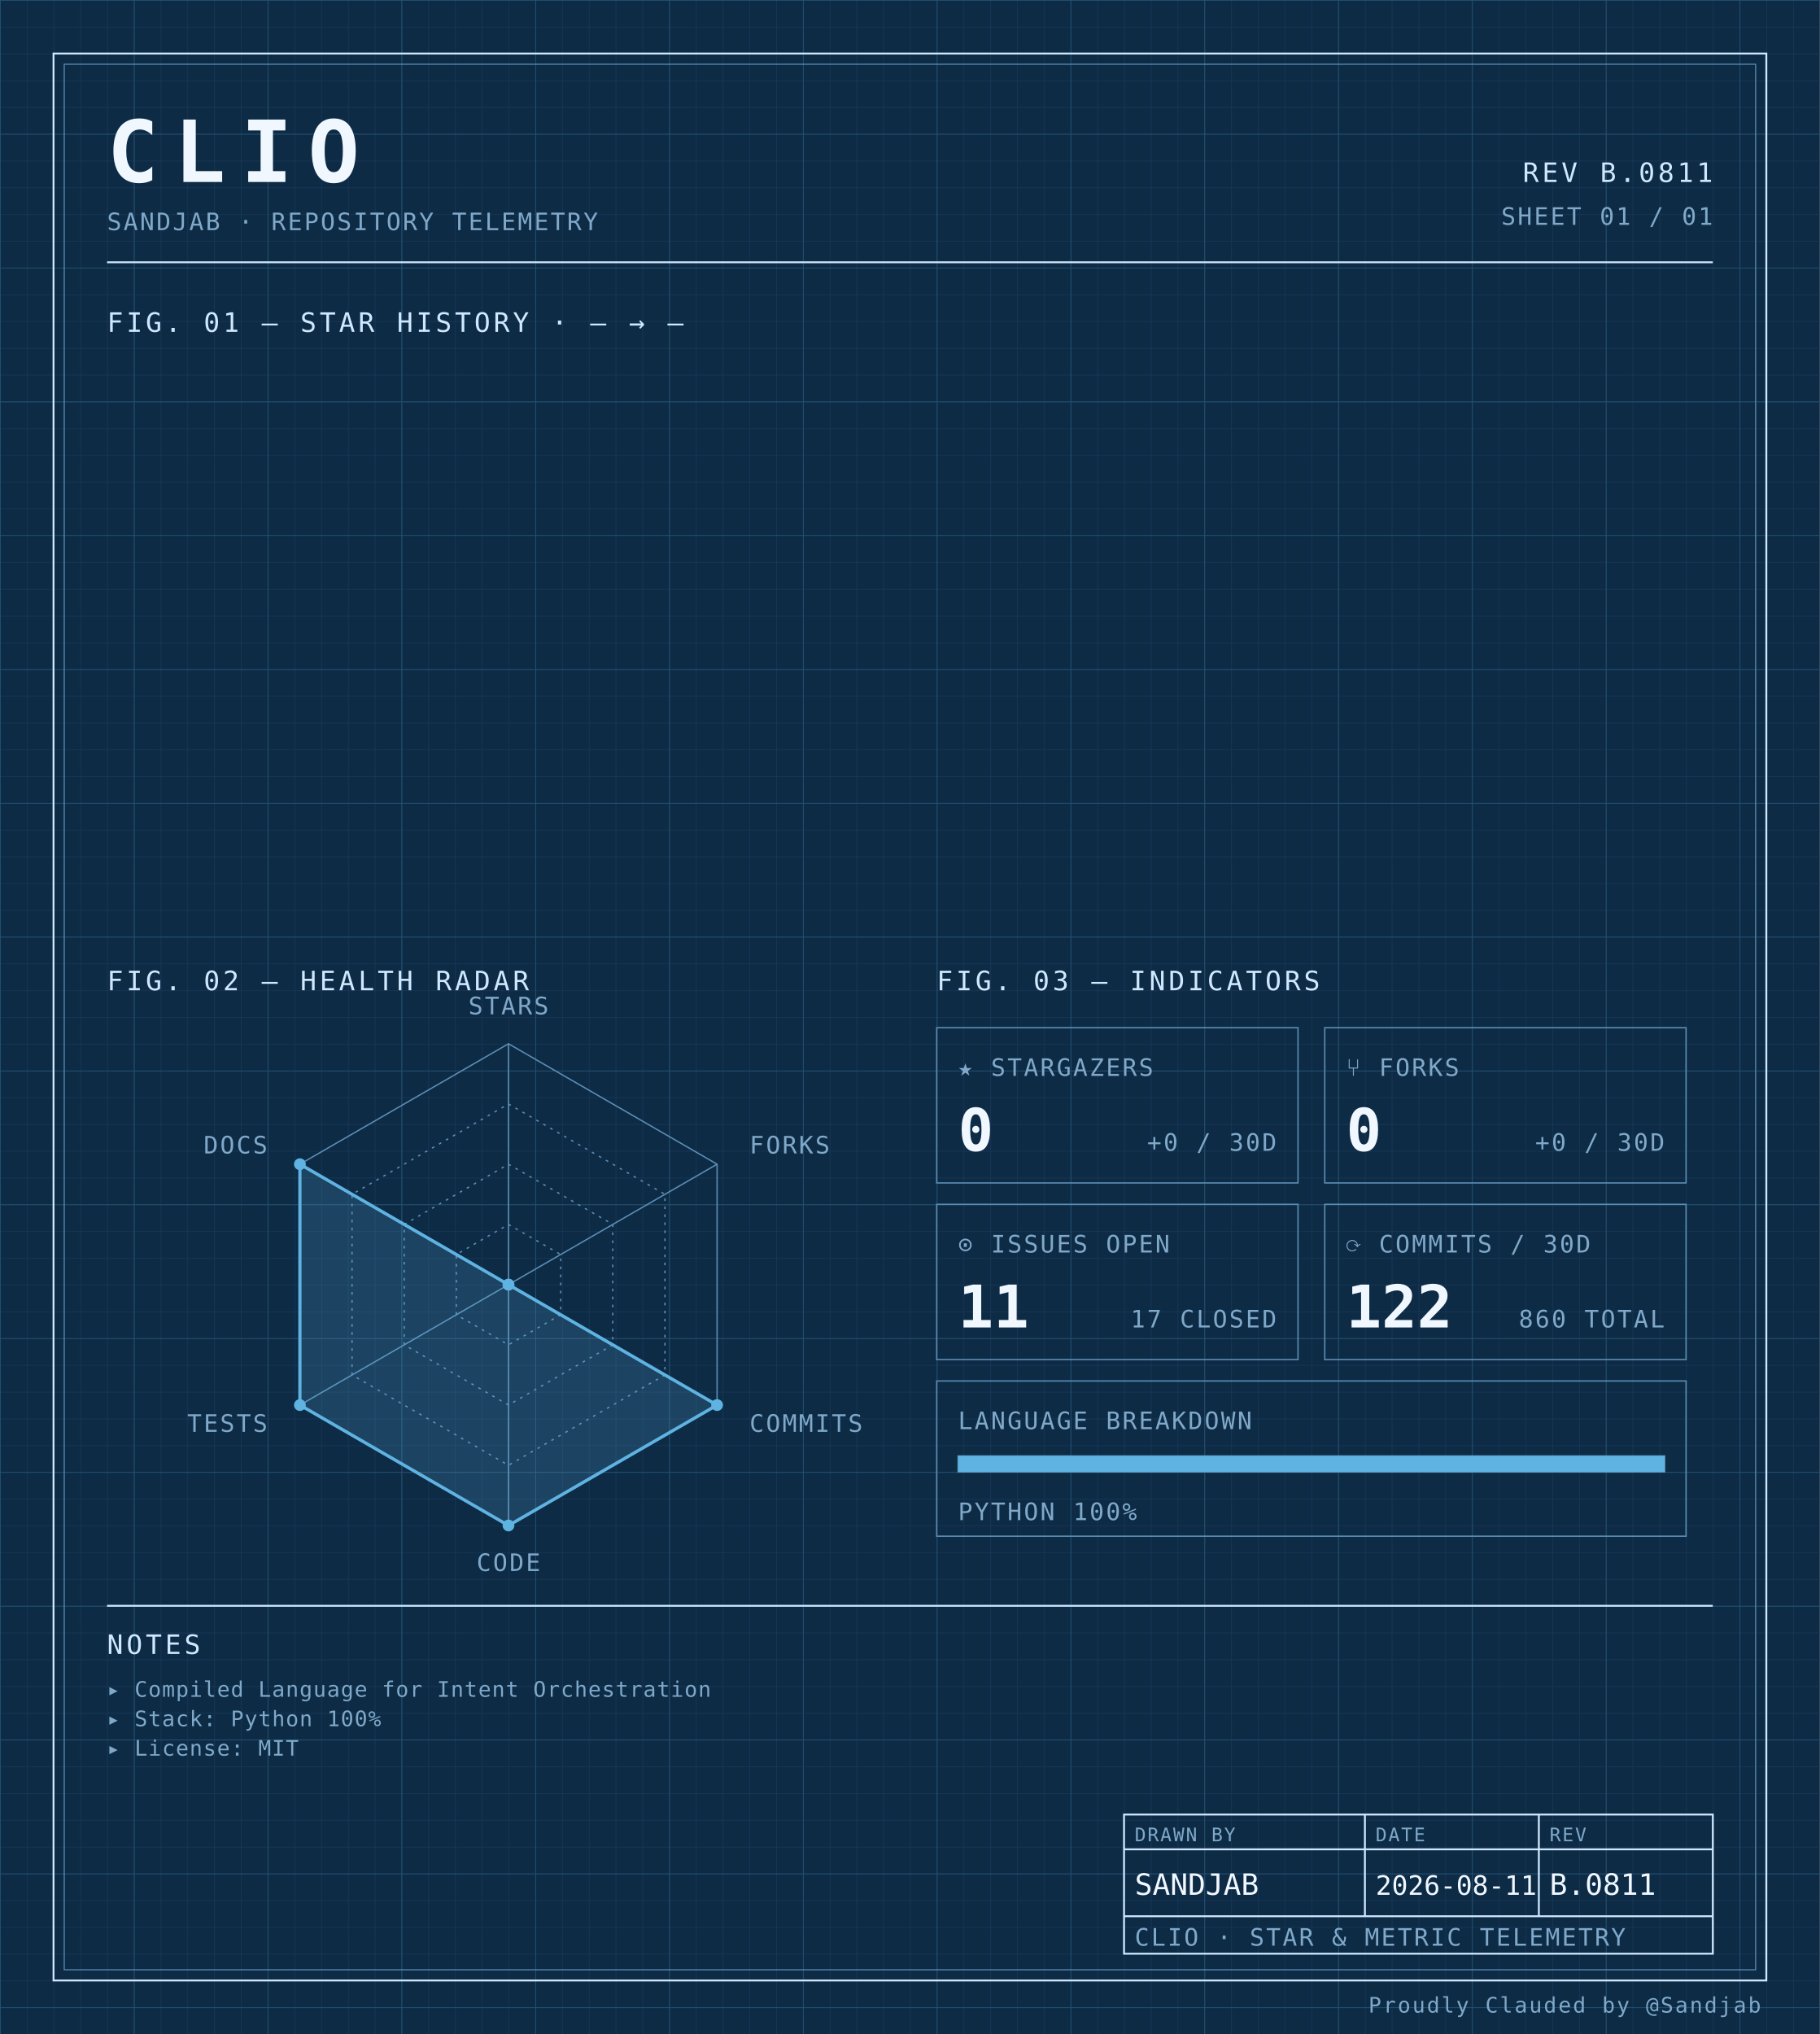
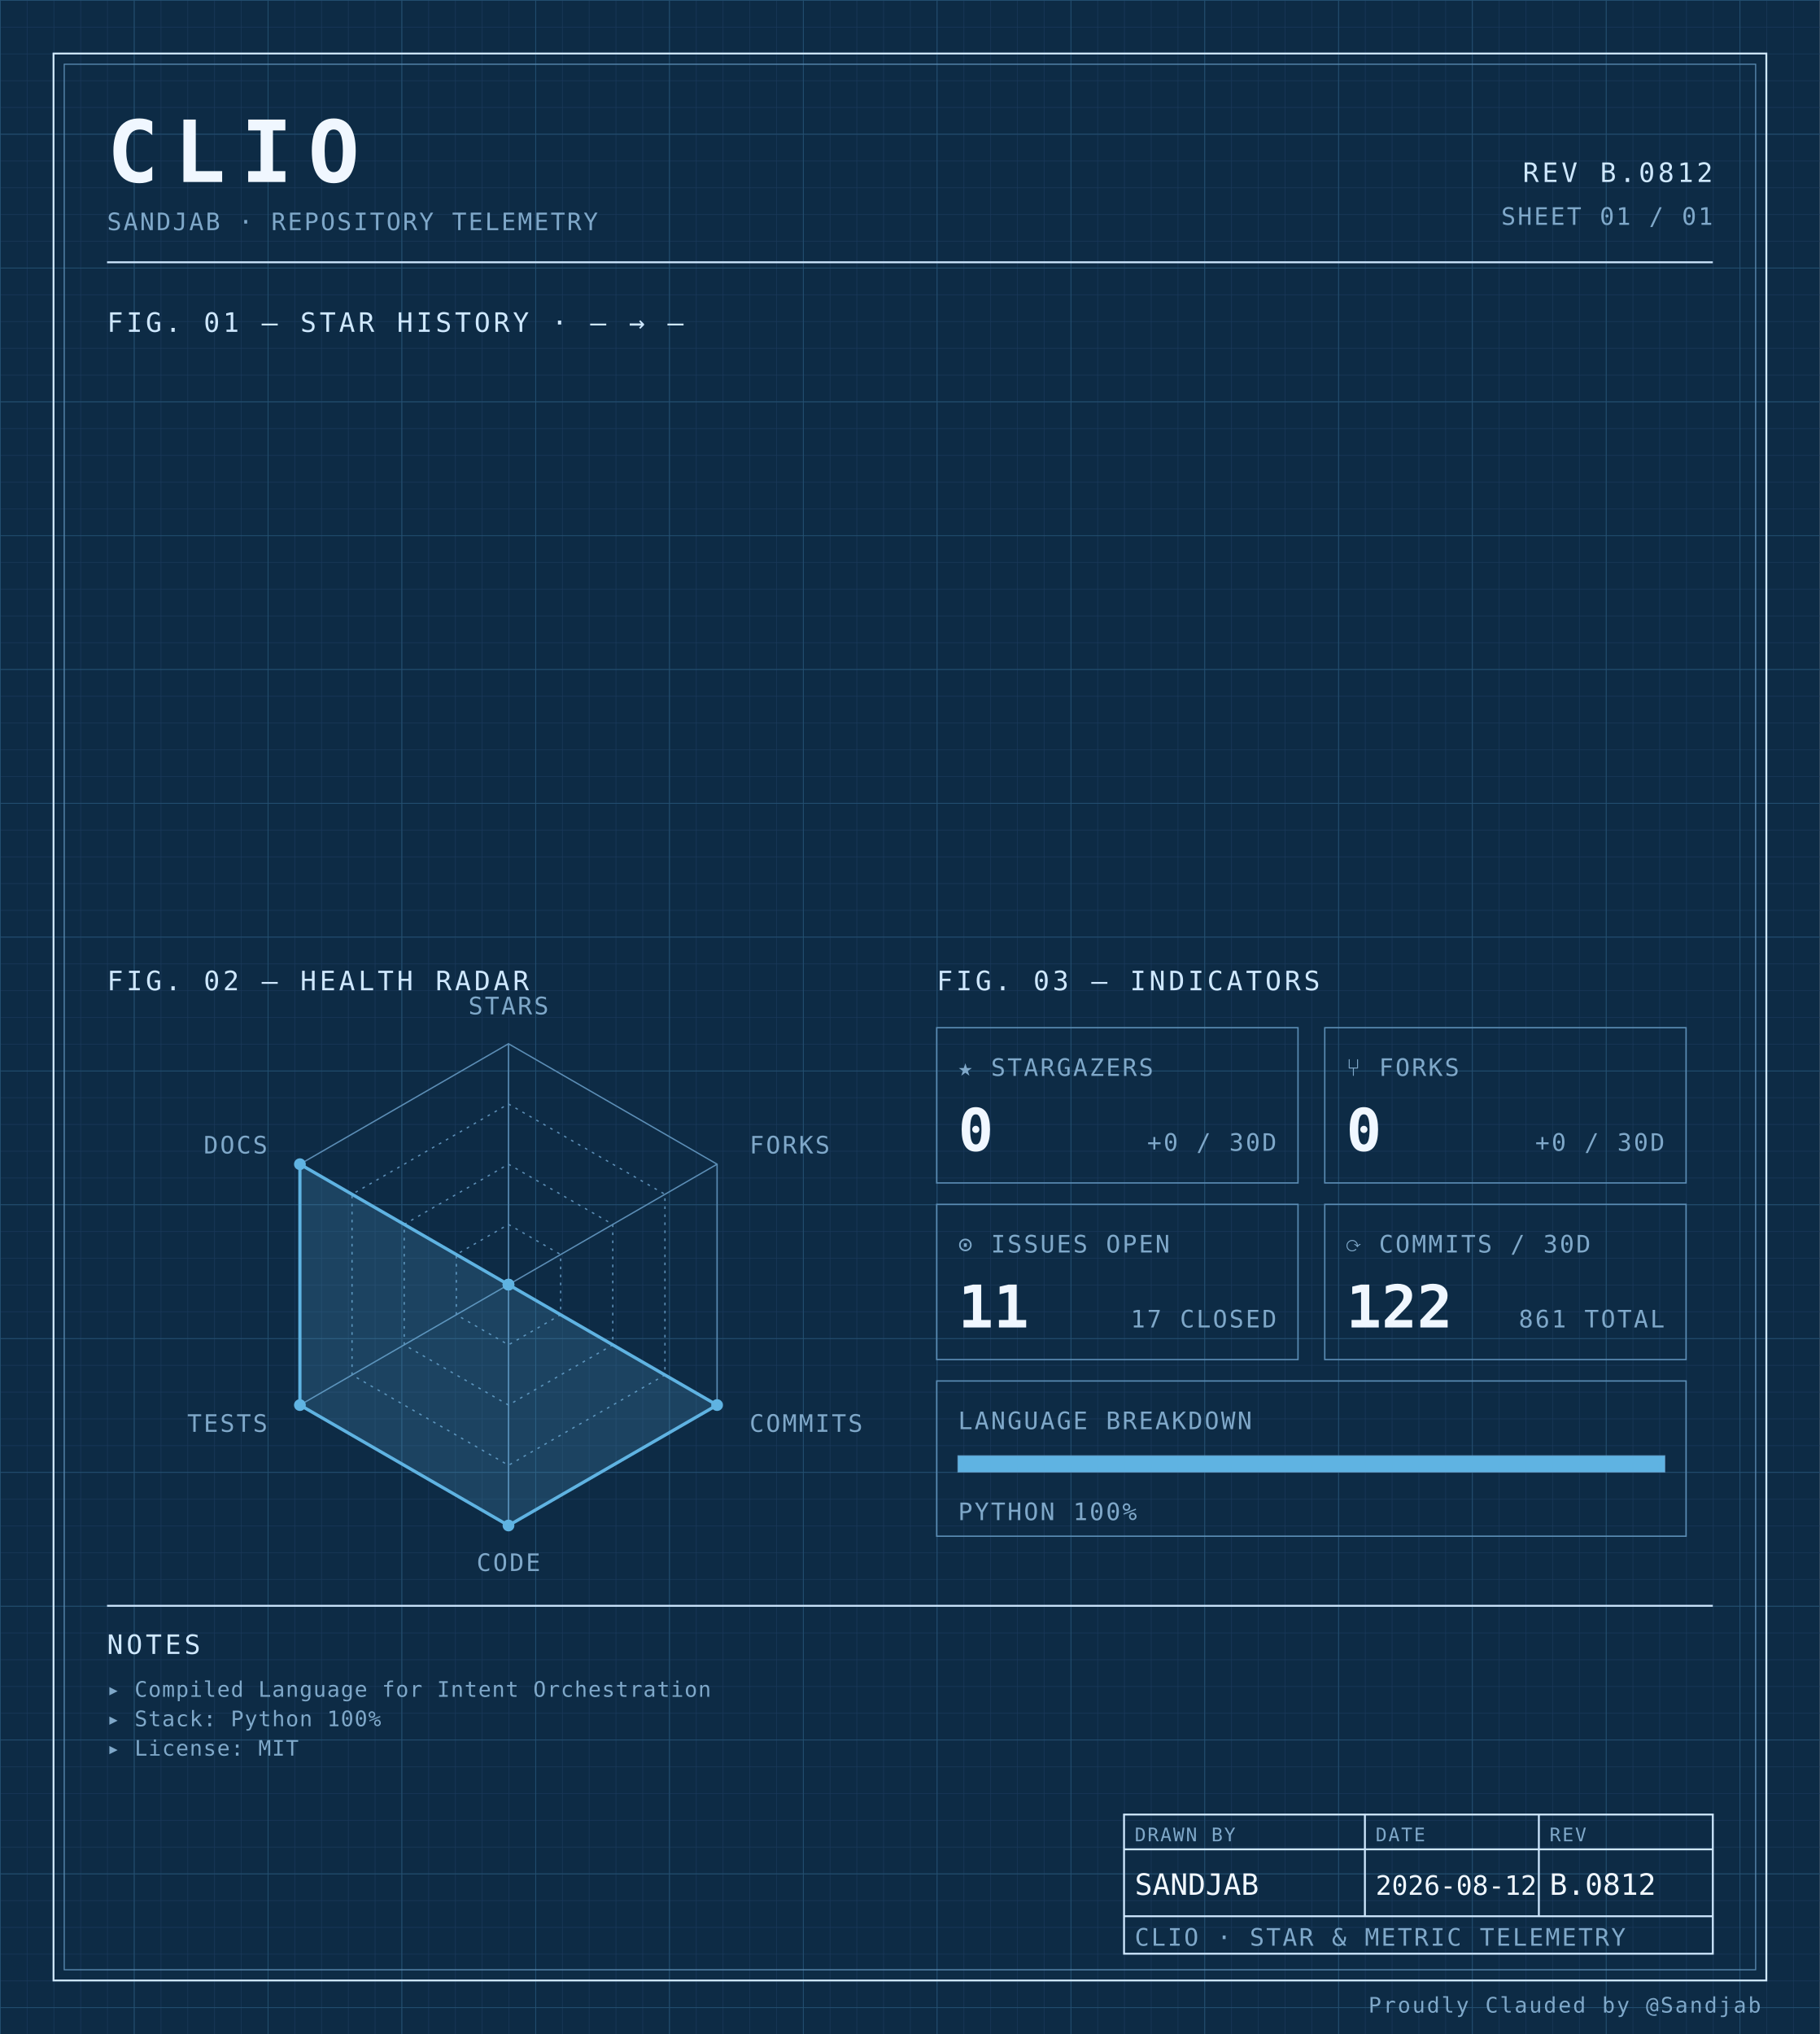
<svg xmlns="http://www.w3.org/2000/svg" width="100%" viewBox="0 0 680 760" role="img">
  <defs>
    <pattern id="grid-fine" width="10" height="10" patternUnits="userSpaceOnUse">
      <path d="M10 0H0V10" fill="none" stroke="#1a3a5c" stroke-width="0.4" />
    </pattern>
    <pattern id="grid-major" width="50" height="50" patternUnits="userSpaceOnUse">
      <path d="M50 0H0V50" fill="none" stroke="#245273" stroke-width="0.5" />
    </pattern>
  </defs>
  <rect x="0" y="0" width="680" height="760" fill="#0d2b45" />
  <rect x="0" y="0" width="680" height="760" fill="url(#grid-fine)" />
  <rect x="0" y="0" width="680" height="760" fill="url(#grid-major)" />
  <rect x="20" y="20" width="640" height="720" fill="none" stroke="#cfe8ff" stroke-width="0.7" />
  <rect x="24" y="24" width="632" height="712" fill="none" stroke="#5b8db5" stroke-width="0.4" />
  <text x="40" y="68" font-family="ui-monospace, 'SF Mono', 'JetBrains Mono', 'Cascadia Code', Consolas, monospace" font-size="32" font-weight="700" fill="#f0f7ff" text-anchor="start" letter-spacing="0.18em">CLIO</text>
  <text x="40" y="86" font-family="ui-monospace, 'SF Mono', 'JetBrains Mono', 'Cascadia Code', Consolas, monospace" font-size="9" font-weight="400" fill="#7fa8c9" text-anchor="start" letter-spacing="0.08em">SANDJAB · REPOSITORY TELEMETRY</text>
-   <text x="640" y="68" font-family="ui-monospace, 'SF Mono', 'JetBrains Mono', 'Cascadia Code', Consolas, monospace" font-size="10" font-weight="400" fill="#cfe8ff" text-anchor="end" letter-spacing="0.12em">REV B.0811</text>
+   <text x="640" y="68" font-family="ui-monospace, 'SF Mono', 'JetBrains Mono', 'Cascadia Code', Consolas, monospace" font-size="10" font-weight="400" fill="#cfe8ff" text-anchor="end" letter-spacing="0.12em">REV B.0812</text>
  <text x="640" y="84" font-family="ui-monospace, 'SF Mono', 'JetBrains Mono', 'Cascadia Code', Consolas, monospace" font-size="9" font-weight="400" fill="#7fa8c9" text-anchor="end" letter-spacing="0.08em">SHEET 01 / 01</text>
  <line x1="40" y1="98" x2="640" y2="98" stroke="#cfe8ff" stroke-width="0.7" />
  <text x="40" y="124" font-family="ui-monospace, 'SF Mono', 'JetBrains Mono', 'Cascadia Code', Consolas, monospace" font-size="10" font-weight="400" fill="#cfe8ff" text-anchor="start" letter-spacing="0.12em">FIG. 01 — STAR HISTORY · — → —</text>
  <text x="40" y="370" font-family="ui-monospace, 'SF Mono', 'JetBrains Mono', 'Cascadia Code', Consolas, monospace" font-size="10" font-weight="400" fill="#cfe8ff" text-anchor="start" letter-spacing="0.12em">FIG. 02 — HEALTH RADAR</text>
  <g transform="translate(190 480)">
    <polygon points="0.00,-90.00 77.94,-45.00 77.94,45.00 0.00,90.00 -77.94,45.00 -77.94,-45.00" fill="none" stroke="#5b8db5" stroke-width="0.5" />
    <polygon points="0.00,-67.50 58.46,-33.75 58.46,33.75 0.00,67.50 -58.46,33.75 -58.46,-33.75" fill="none" stroke="#5b8db5" stroke-width="0.5" stroke-dasharray="1,2" />
    <polygon points="0.00,-45.00 38.97,-22.50 38.97,22.50 0.00,45.00 -38.97,22.50 -38.97,-22.50" fill="none" stroke="#5b8db5" stroke-width="0.5" stroke-dasharray="1,2" />
    <polygon points="0.00,-22.50 19.49,-11.25 19.49,11.25 0.00,22.50 -19.49,11.25 -19.49,-11.25" fill="none" stroke="#5b8db5" stroke-width="0.5" stroke-dasharray="1,2" />
    <line x1="0" y1="0" x2="0.00" y2="-90.00" stroke="#5b8db5" stroke-width="0.5" />
    <line x1="0" y1="0" x2="77.94" y2="-45.00" stroke="#5b8db5" stroke-width="0.5" />
    <line x1="0" y1="0" x2="77.94" y2="45.00" stroke="#5b8db5" stroke-width="0.5" />
    <line x1="0" y1="0" x2="0.00" y2="90.00" stroke="#5b8db5" stroke-width="0.5" />
    <line x1="0" y1="0" x2="-77.94" y2="45.00" stroke="#5b8db5" stroke-width="0.5" />
    <line x1="0" y1="0" x2="-77.94" y2="-45.00" stroke="#5b8db5" stroke-width="0.5" />
    <polygon points="0.00,0.00 0.00,0.00 77.94,45.00 0.00,90.00 -77.94,45.00 -77.94,-45.00" fill="#5fb3e2" fill-opacity="0.18" stroke="#5fb3e2" stroke-width="1.2" />
    <circle cx="0.00" cy="0.00" r="2.2" fill="#5fb3e2" />
    <circle cx="0.00" cy="0.00" r="2.2" fill="#5fb3e2" />
    <circle cx="77.94" cy="45.00" r="2.2" fill="#5fb3e2" />
    <circle cx="0.00" cy="90.00" r="2.2" fill="#5fb3e2" />
    <circle cx="-77.94" cy="45.00" r="2.2" fill="#5fb3e2" />
    <circle cx="-77.94" cy="-45.00" r="2.2" fill="#5fb3e2" />
    <text x="6.3681633555662356e-15" y="-101" font-family="ui-monospace, 'SF Mono', 'JetBrains Mono', 'Cascadia Code', Consolas, monospace" font-size="9" font-weight="400" fill="#7fa8c9" text-anchor="middle" letter-spacing="0.08em">STARS</text>
    <text x="90.067" y="-49" font-family="ui-monospace, 'SF Mono', 'JetBrains Mono', 'Cascadia Code', Consolas, monospace" font-size="9" font-weight="400" fill="#7fa8c9" text-anchor="start" letter-spacing="0.08em">FORKS</text>
    <text x="90.067" y="55" font-family="ui-monospace, 'SF Mono', 'JetBrains Mono', 'Cascadia Code', Consolas, monospace" font-size="9" font-weight="400" fill="#7fa8c9" text-anchor="start" letter-spacing="0.08em">COMMITS</text>
    <text x="6.3681633555662356e-15" y="107" font-family="ui-monospace, 'SF Mono', 'JetBrains Mono', 'Cascadia Code', Consolas, monospace" font-size="9" font-weight="400" fill="#7fa8c9" text-anchor="middle" letter-spacing="0.08em">CODE</text>
    <text x="-90.067" y="55" font-family="ui-monospace, 'SF Mono', 'JetBrains Mono', 'Cascadia Code', Consolas, monospace" font-size="9" font-weight="400" fill="#7fa8c9" text-anchor="end" letter-spacing="0.08em">TESTS</text>
    <text x="-90.067" y="-49" font-family="ui-monospace, 'SF Mono', 'JetBrains Mono', 'Cascadia Code', Consolas, monospace" font-size="9" font-weight="400" fill="#7fa8c9" text-anchor="end" letter-spacing="0.08em">DOCS</text>
  </g>
  <text x="350" y="370" font-family="ui-monospace, 'SF Mono', 'JetBrains Mono', 'Cascadia Code', Consolas, monospace" font-size="10" font-weight="400" fill="#cfe8ff" text-anchor="start" letter-spacing="0.12em">FIG. 03 — INDICATORS</text>
  <rect x="350" y="384" width="135" height="58" fill="none" stroke="#5b8db5" stroke-width="0.5" />
  <text x="358" y="402" font-family="ui-monospace, 'SF Mono', 'JetBrains Mono', 'Cascadia Code', Consolas, monospace" font-size="9" font-weight="400" fill="#7fa8c9" text-anchor="start" letter-spacing="0.08em">★ STARGAZERS</text>
  <text x="358" y="430" font-family="ui-monospace, 'SF Mono', 'JetBrains Mono', 'Cascadia Code', Consolas, monospace" font-size="22" font-weight="700" fill="#f0f7ff" text-anchor="start" letter-spacing="normal">0</text>
  <text x="477" y="430" font-family="ui-monospace, 'SF Mono', 'JetBrains Mono', 'Cascadia Code', Consolas, monospace" font-size="9" font-weight="400" fill="#7fa8c9" text-anchor="end" letter-spacing="0.08em">+0 / 30D</text>
  <rect x="495" y="384" width="135" height="58" fill="none" stroke="#5b8db5" stroke-width="0.5" />
  <text x="503" y="402" font-family="ui-monospace, 'SF Mono', 'JetBrains Mono', 'Cascadia Code', Consolas, monospace" font-size="9" font-weight="400" fill="#7fa8c9" text-anchor="start" letter-spacing="0.08em">⑂ FORKS</text>
  <text x="503" y="430" font-family="ui-monospace, 'SF Mono', 'JetBrains Mono', 'Cascadia Code', Consolas, monospace" font-size="22" font-weight="700" fill="#f0f7ff" text-anchor="start" letter-spacing="normal">0</text>
  <text x="622" y="430" font-family="ui-monospace, 'SF Mono', 'JetBrains Mono', 'Cascadia Code', Consolas, monospace" font-size="9" font-weight="400" fill="#7fa8c9" text-anchor="end" letter-spacing="0.08em">+0 / 30D</text>
  <rect x="350" y="450" width="135" height="58" fill="none" stroke="#5b8db5" stroke-width="0.5" />
  <text x="358" y="468" font-family="ui-monospace, 'SF Mono', 'JetBrains Mono', 'Cascadia Code', Consolas, monospace" font-size="9" font-weight="400" fill="#7fa8c9" text-anchor="start" letter-spacing="0.08em">⊙ ISSUES OPEN</text>
  <text x="358" y="496" font-family="ui-monospace, 'SF Mono', 'JetBrains Mono', 'Cascadia Code', Consolas, monospace" font-size="22" font-weight="700" fill="#f0f7ff" text-anchor="start" letter-spacing="normal">11</text>
  <text x="477" y="496" font-family="ui-monospace, 'SF Mono', 'JetBrains Mono', 'Cascadia Code', Consolas, monospace" font-size="9" font-weight="400" fill="#7fa8c9" text-anchor="end" letter-spacing="0.08em">17 CLOSED</text>
  <rect x="495" y="450" width="135" height="58" fill="none" stroke="#5b8db5" stroke-width="0.5" />
  <text x="503" y="468" font-family="ui-monospace, 'SF Mono', 'JetBrains Mono', 'Cascadia Code', Consolas, monospace" font-size="9" font-weight="400" fill="#7fa8c9" text-anchor="start" letter-spacing="0.08em">⟳ COMMITS / 30D</text>
  <text x="503" y="496" font-family="ui-monospace, 'SF Mono', 'JetBrains Mono', 'Cascadia Code', Consolas, monospace" font-size="22" font-weight="700" fill="#f0f7ff" text-anchor="start" letter-spacing="normal">122</text>
-   <text x="622" y="496" font-family="ui-monospace, 'SF Mono', 'JetBrains Mono', 'Cascadia Code', Consolas, monospace" font-size="9" font-weight="400" fill="#7fa8c9" text-anchor="end" letter-spacing="0.08em">860 TOTAL</text>
+   <text x="622" y="496" font-family="ui-monospace, 'SF Mono', 'JetBrains Mono', 'Cascadia Code', Consolas, monospace" font-size="9" font-weight="400" fill="#7fa8c9" text-anchor="end" letter-spacing="0.08em">861 TOTAL</text>
  <rect x="350" y="516" width="280" height="58" fill="none" stroke="#5b8db5" stroke-width="0.5" />
  <text x="358" y="534" font-family="ui-monospace, 'SF Mono', 'JetBrains Mono', 'Cascadia Code', Consolas, monospace" font-size="9" font-weight="400" fill="#7fa8c9" text-anchor="start" letter-spacing="0.08em">LANGUAGE BREAKDOWN</text>
  <rect x="358" y="544" width="264" height="6" fill="none" stroke="#5b8db5" stroke-width="0.5" />
  <rect x="358" y="544" width="264.00" height="6" fill="#5fb3e2" />
  <text x="358" y="568" font-family="ui-monospace, 'SF Mono', 'JetBrains Mono', 'Cascadia Code', Consolas, monospace" font-size="9" font-weight="400" fill="#7fa8c9" text-anchor="start" letter-spacing="0.08em">PYTHON 100%</text>
  <line x1="40" y1="600" x2="640" y2="600" stroke="#cfe8ff" stroke-width="0.7" />
  <text x="40" y="618" font-family="ui-monospace, 'SF Mono', 'JetBrains Mono', 'Cascadia Code', Consolas, monospace" font-size="10" font-weight="400" fill="#cfe8ff" text-anchor="start" letter-spacing="0.12em">NOTES</text>
  <text x="40" y="634" font-family="ui-monospace, 'SF Mono', 'JetBrains Mono', 'Cascadia Code', Consolas, monospace" font-size="8" font-weight="400" fill="#7fa8c9" text-anchor="start" letter-spacing="0.04em">▸ Compiled Language for Intent Orchestration</text>
  <text x="40" y="645" font-family="ui-monospace, 'SF Mono', 'JetBrains Mono', 'Cascadia Code', Consolas, monospace" font-size="8" font-weight="400" fill="#7fa8c9" text-anchor="start" letter-spacing="0.04em">▸ Stack: Python 100%</text>
  <text x="40" y="656" font-family="ui-monospace, 'SF Mono', 'JetBrains Mono', 'Cascadia Code', Consolas, monospace" font-size="8" font-weight="400" fill="#7fa8c9" text-anchor="start" letter-spacing="0.04em">▸ License: MIT</text>
  <rect x="420" y="678" width="220" height="52" fill="none" stroke="#cfe8ff" stroke-width="0.7" />
  <line x1="420" y1="691" x2="640" y2="691" stroke="#cfe8ff" stroke-width="0.7" />
  <line x1="420" y1="716" x2="640" y2="716" stroke="#cfe8ff" stroke-width="0.7" />
  <line x1="510" y1="678" x2="510" y2="716" stroke="#cfe8ff" stroke-width="0.7" />
  <line x1="575" y1="678" x2="575" y2="716" stroke="#cfe8ff" stroke-width="0.7" />
  <text x="424" y="688" font-family="ui-monospace, 'SF Mono', 'JetBrains Mono', 'Cascadia Code', Consolas, monospace" font-size="7" font-weight="400" fill="#7fa8c9" text-anchor="start" letter-spacing="0.08em">DRAWN BY</text>
  <text x="514" y="688" font-family="ui-monospace, 'SF Mono', 'JetBrains Mono', 'Cascadia Code', Consolas, monospace" font-size="7" font-weight="400" fill="#7fa8c9" text-anchor="start" letter-spacing="0.08em">DATE</text>
  <text x="579" y="688" font-family="ui-monospace, 'SF Mono', 'JetBrains Mono', 'Cascadia Code', Consolas, monospace" font-size="7" font-weight="400" fill="#7fa8c9" text-anchor="start" letter-spacing="0.08em">REV</text>
  <text x="424" y="708" font-family="ui-monospace, 'SF Mono', 'JetBrains Mono', 'Cascadia Code', Consolas, monospace" font-size="11" font-weight="400" fill="#f0f7ff" text-anchor="start" letter-spacing="normal">SANDJAB</text>
-   <text x="514" y="708" font-family="ui-monospace, 'SF Mono', 'JetBrains Mono', 'Cascadia Code', Consolas, monospace" font-size="10" font-weight="400" fill="#f0f7ff" text-anchor="start" letter-spacing="normal">2026-08-11</text>
-   <text x="579" y="708" font-family="ui-monospace, 'SF Mono', 'JetBrains Mono', 'Cascadia Code', Consolas, monospace" font-size="11" font-weight="400" fill="#f0f7ff" text-anchor="start" letter-spacing="normal">B.0811</text>
+   <text x="514" y="708" font-family="ui-monospace, 'SF Mono', 'JetBrains Mono', 'Cascadia Code', Consolas, monospace" font-size="10" font-weight="400" fill="#f0f7ff" text-anchor="start" letter-spacing="normal">2026-08-12</text>
+   <text x="579" y="708" font-family="ui-monospace, 'SF Mono', 'JetBrains Mono', 'Cascadia Code', Consolas, monospace" font-size="11" font-weight="400" fill="#f0f7ff" text-anchor="start" letter-spacing="normal">B.0812</text>
  <text x="424" y="727" font-family="ui-monospace, 'SF Mono', 'JetBrains Mono', 'Cascadia Code', Consolas, monospace" font-size="9" font-weight="400" fill="#7fa8c9" text-anchor="start" letter-spacing="0.08em">CLIO · STAR &amp; METRIC TELEMETRY</text>
  <text x="658" y="752" font-family="ui-monospace, 'SF Mono', 'JetBrains Mono', 'Cascadia Code', Consolas, monospace" font-size="8" font-weight="400" fill="#7fa8c9" text-anchor="end" letter-spacing="0.08em">Proudly Clauded by @Sandjab</text>
</svg>
